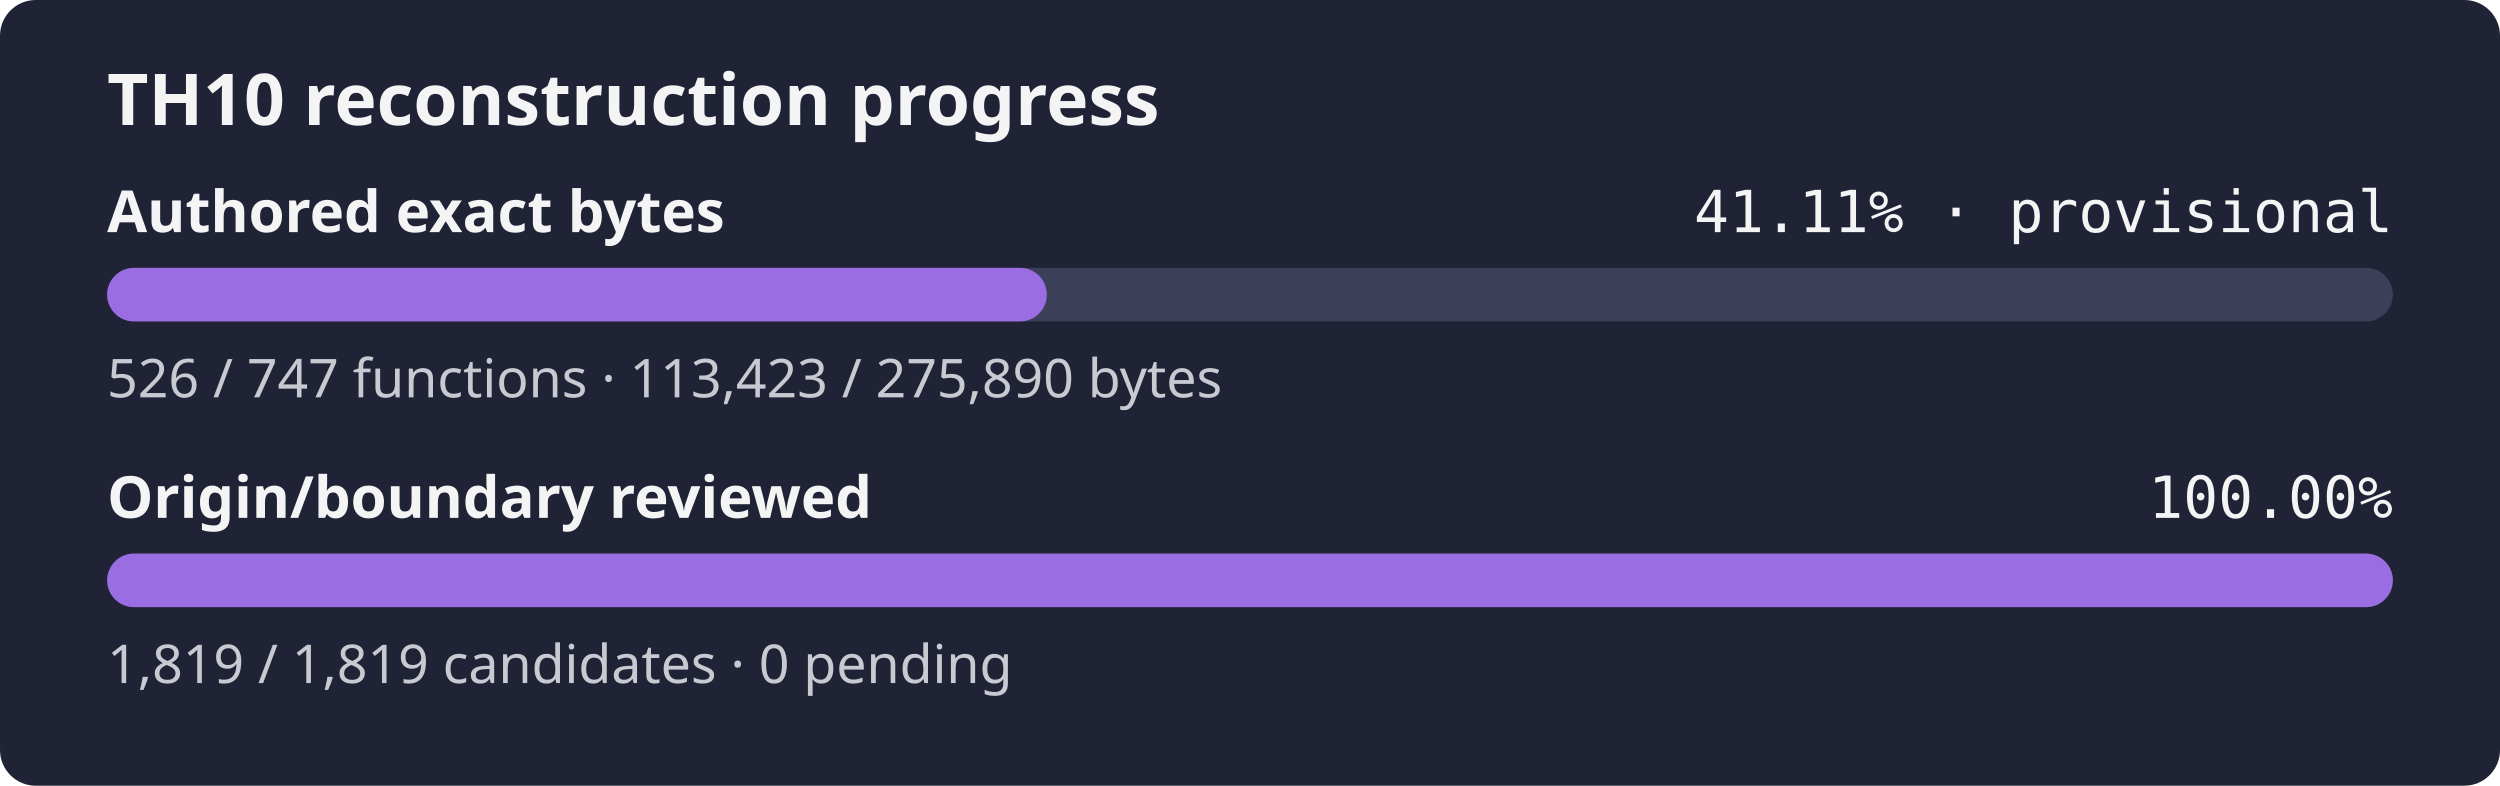
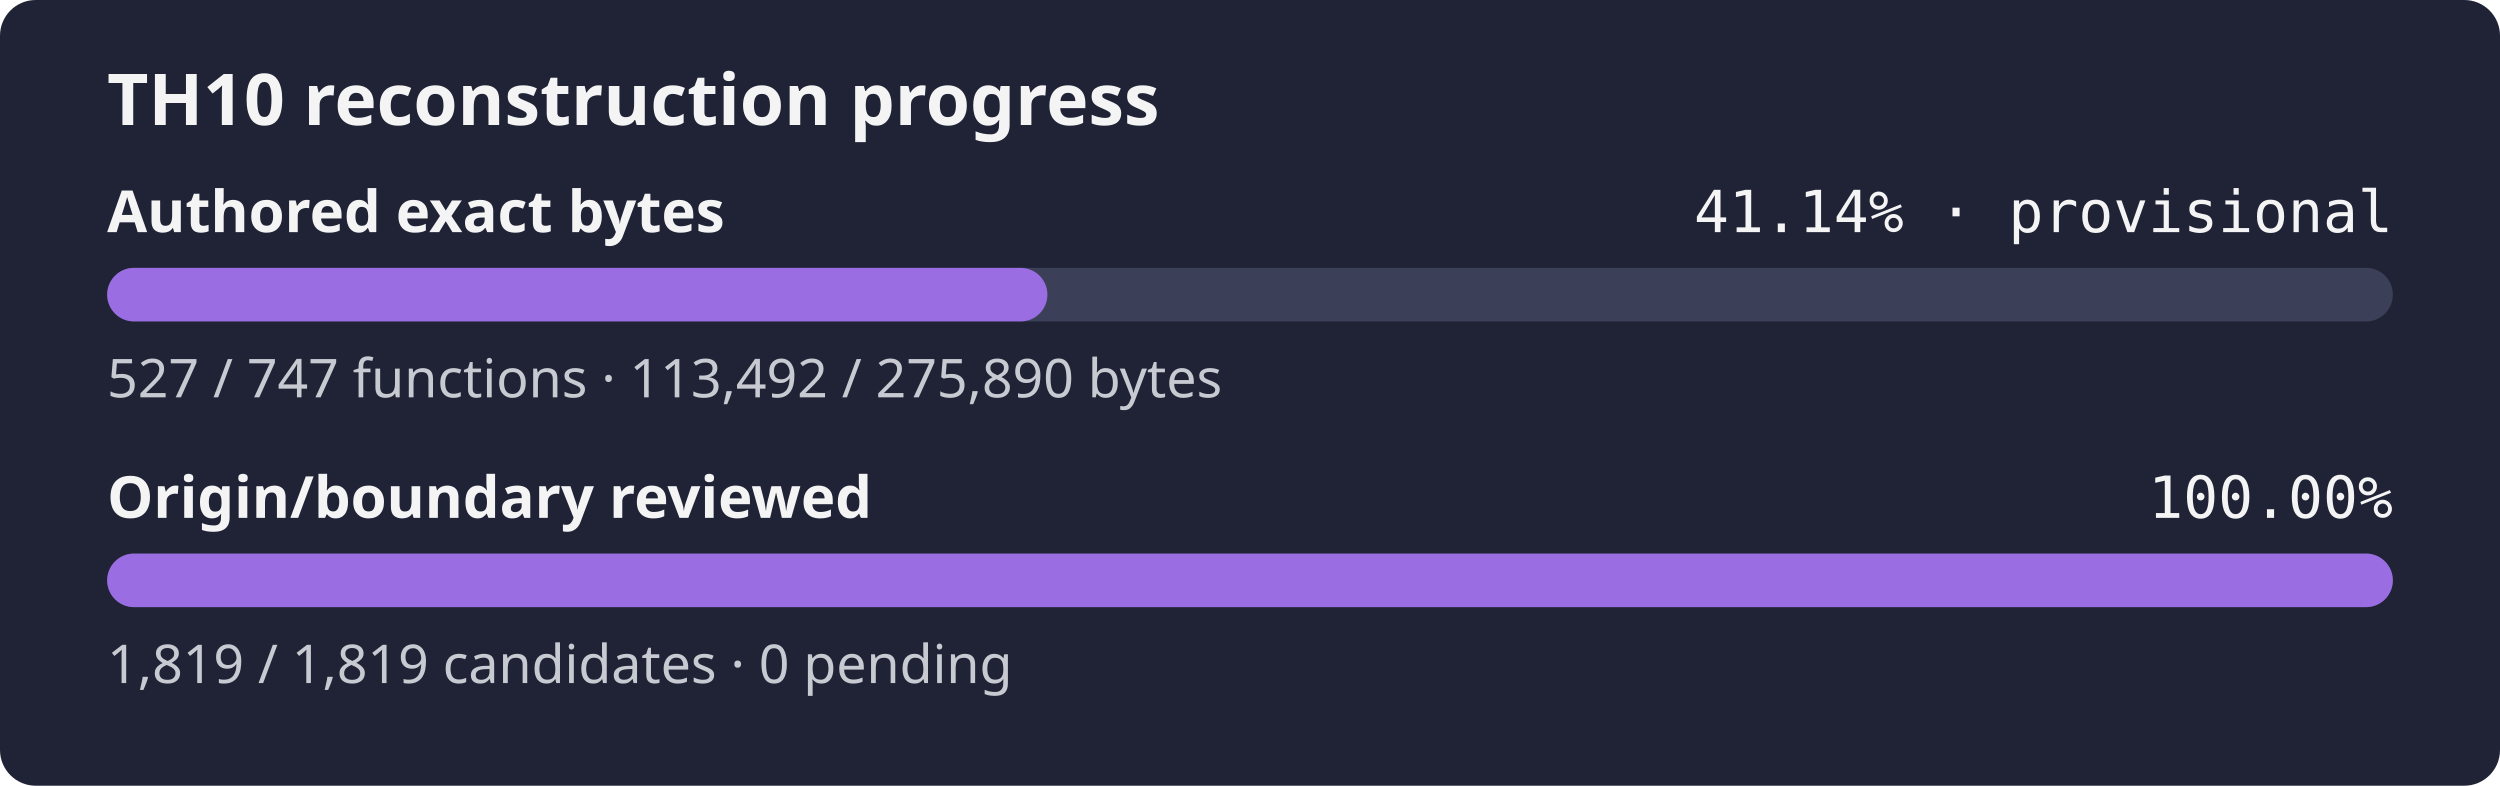
- <svg xmlns="http://www.w3.org/2000/svg" width="560" height="176" role="img" aria-label="TH10 reconstruction progress: currently classified authored bytes 41.11% exact, provisional inventory, origin and boundary review 100.00%">
+ <svg xmlns="http://www.w3.org/2000/svg" width="560" height="176" role="img" aria-label="TH10 reconstruction progress: currently classified authored bytes 41.14% exact, provisional inventory, origin and boundary review 100.00%">
  <rect width="560" height="176" rx="8" fill="#1f2335" />
  <text x="24" y="28" fill="#f4f4f5" font-family="sans-serif" font-size="16" font-weight="600">TH10 reconstruction progress</text>
  <text x="24" y="52" fill="#f4f4f5" font-family="sans-serif" font-size="13" font-weight="600">Authored exact bytes</text>
-   <text x="536" y="52" fill="#f4f4f5" text-anchor="end" font-family="monospace" font-size="13">41.11% · provisional</text>
+   <text x="536" y="52" fill="#f4f4f5" text-anchor="end" font-family="monospace" font-size="13">41.14% · provisional</text>
  <rect x="24" y="60" width="512" height="12" rx="6" fill="#3b4058" />
-   <rect x="24" y="60" width="210.49" height="12" rx="6" fill="#9b6de3" />
-   <text x="24" y="89" fill="#c8cad2" font-family="sans-serif" font-size="12">526 / 747 functions · 113,423 / 275,890 bytes</text>
+   <rect x="24" y="60" width="210.62" height="12" rx="6" fill="#9b6de3" />
+   <text x="24" y="89" fill="#c8cad2" font-family="sans-serif" font-size="12">527 / 747 functions · 113,492 / 275,890 bytes</text>
  <text x="24" y="116" fill="#f4f4f5" font-family="sans-serif" font-size="13" font-weight="600">Origin/boundary reviewed</text>
  <text x="536" y="116" fill="#f4f4f5" text-anchor="end" font-family="monospace" font-size="13">100.00%</text>
  <rect x="24" y="124" width="512" height="12" rx="6" fill="#3b4058" />
  <rect x="24" y="124" width="512.00" height="12" rx="6" fill="#9b6de3" />
  <text x="24" y="153" fill="#c8cad2" font-family="sans-serif" font-size="12">1,819 / 1,819 candidates · 0 pending</text>
</svg>
